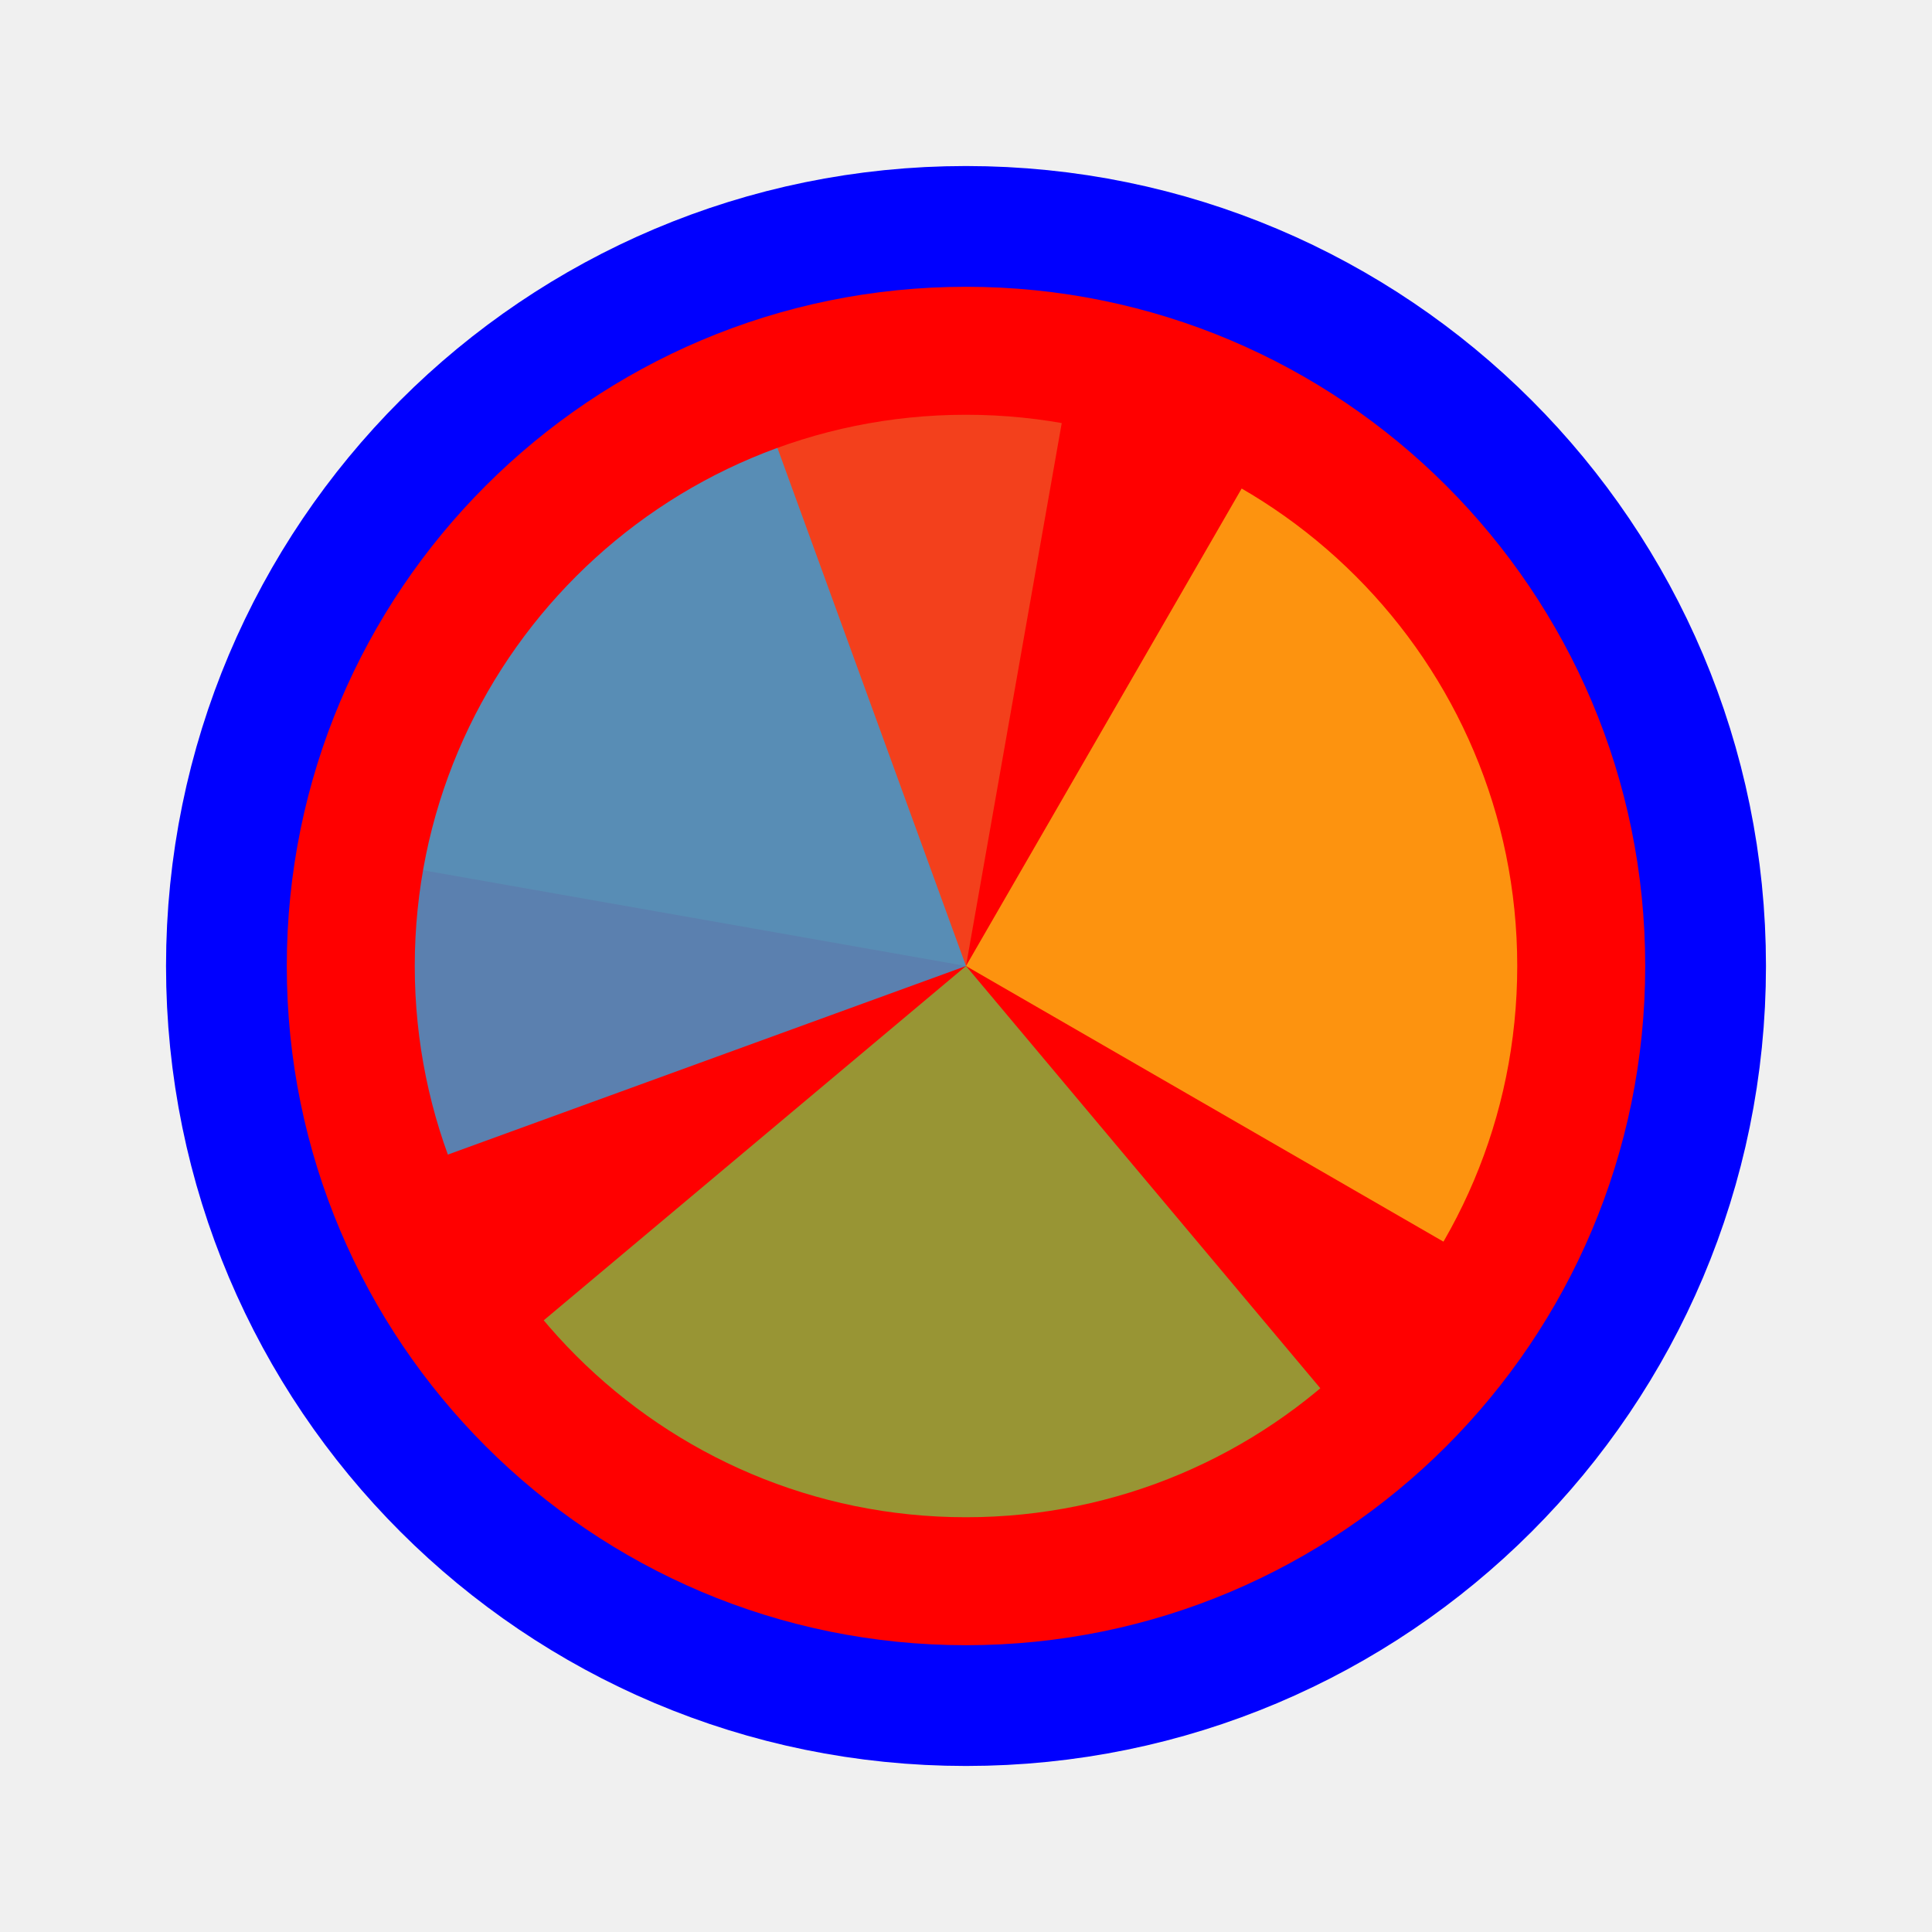
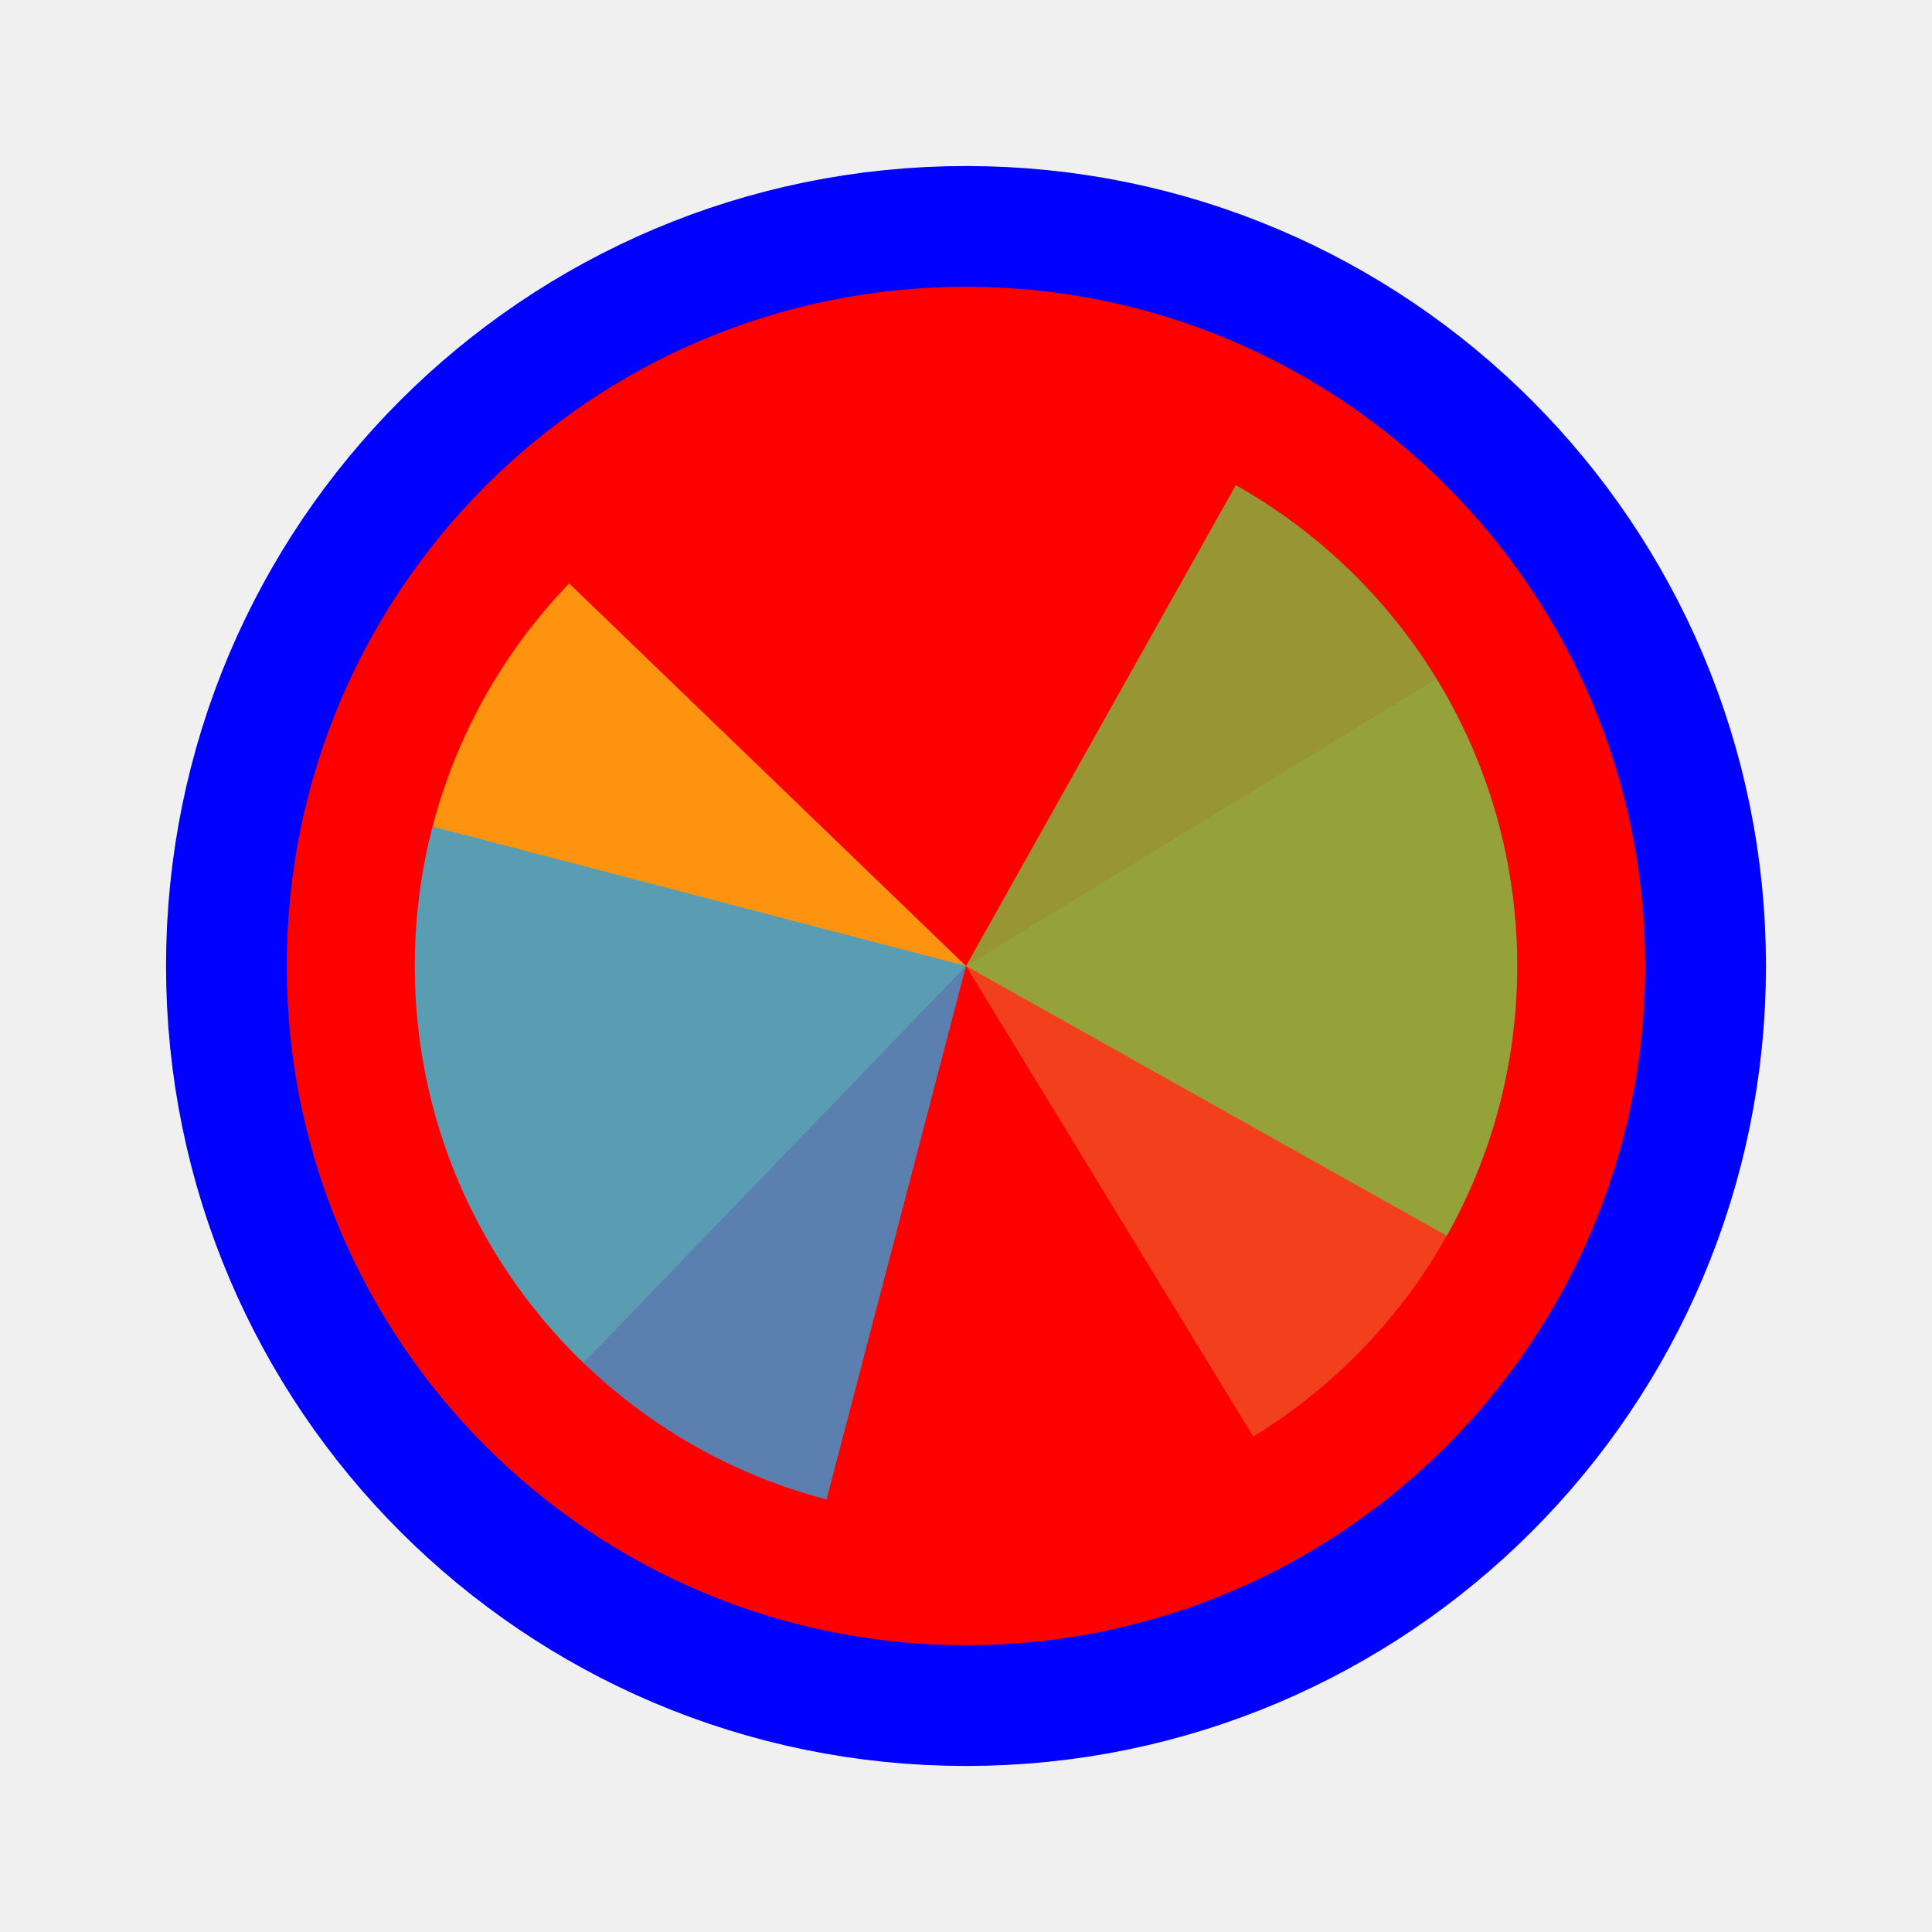
<svg xmlns="http://www.w3.org/2000/svg" width="256" height="256" viewBox="0 0 256 256" fill="none">
  <path id="align-anchor" d="m 128,128 h 32 l -32,32 z" fill="cyan" opacity=".8" display="none" />
  <circle cx="128" cy="128" r="90" fill="#FF0000" stroke="#0000FF" stroke-width="32" paint-order="stroke fill" />
  <g mask="url(#wheel-mask)">
    <mask id="wheel-mask">
      <circle cx="128" cy="128" r="73.042" fill="white" stroke="white" stroke-width="0" class="fill-stroke" />
    </mask>
    <g transform="translate(128 128) scale(2.12)">
-       <path d="M 0,0 L 0,-50 A 50,50 0 0 1 50,0 Z" fill="#F05024" fill-opacity="0.8" transform="rotate(1360)">
+       <path d="M 0,0 L 0,-50 A 50,50 0 0 1 50,0 Z" fill="#F05024" fill-opacity="0.8" transform="rotate(1138.6)">
      </path>
-       <path d="M 0,0 L 50,0 A 50,50 0 0 1 0,50 Z" fill="#FCB813" fill-opacity="0.8" transform="rotate(1020)">
+       <path d="M 0,0 L 50,0 A 50,50 0 0 1 0,50 Z" fill="#FCB813" fill-opacity="0.8" transform="rotate(853.95)">
      </path>
-       <path d="M 0,0 L 0,50 A 50,50 0 0 1 -50,0 Z" fill="#7EBA41" fill-opacity="0.8" transform="rotate(680)">
+       <path d="M 0,0 L 0,50 A 50,50 0 0 1 -50,0 Z" fill="#7EBA41" fill-opacity="0.8" transform="rotate(569.3)">
      </path>
-       <path d="M 0,0 L -50,0 A 50,50 0 0 1 0,-50 Z" fill="#32A0DA" fill-opacity="0.8" transform="rotate(340)">
+       <path d="M 0,0 L -50,0 A 50,50 0 0 1 0,-50 Z" fill="#32A0DA" fill-opacity="0.8" transform="rotate(284.65)">
      </path>
    </g>
  </g>
</svg>
